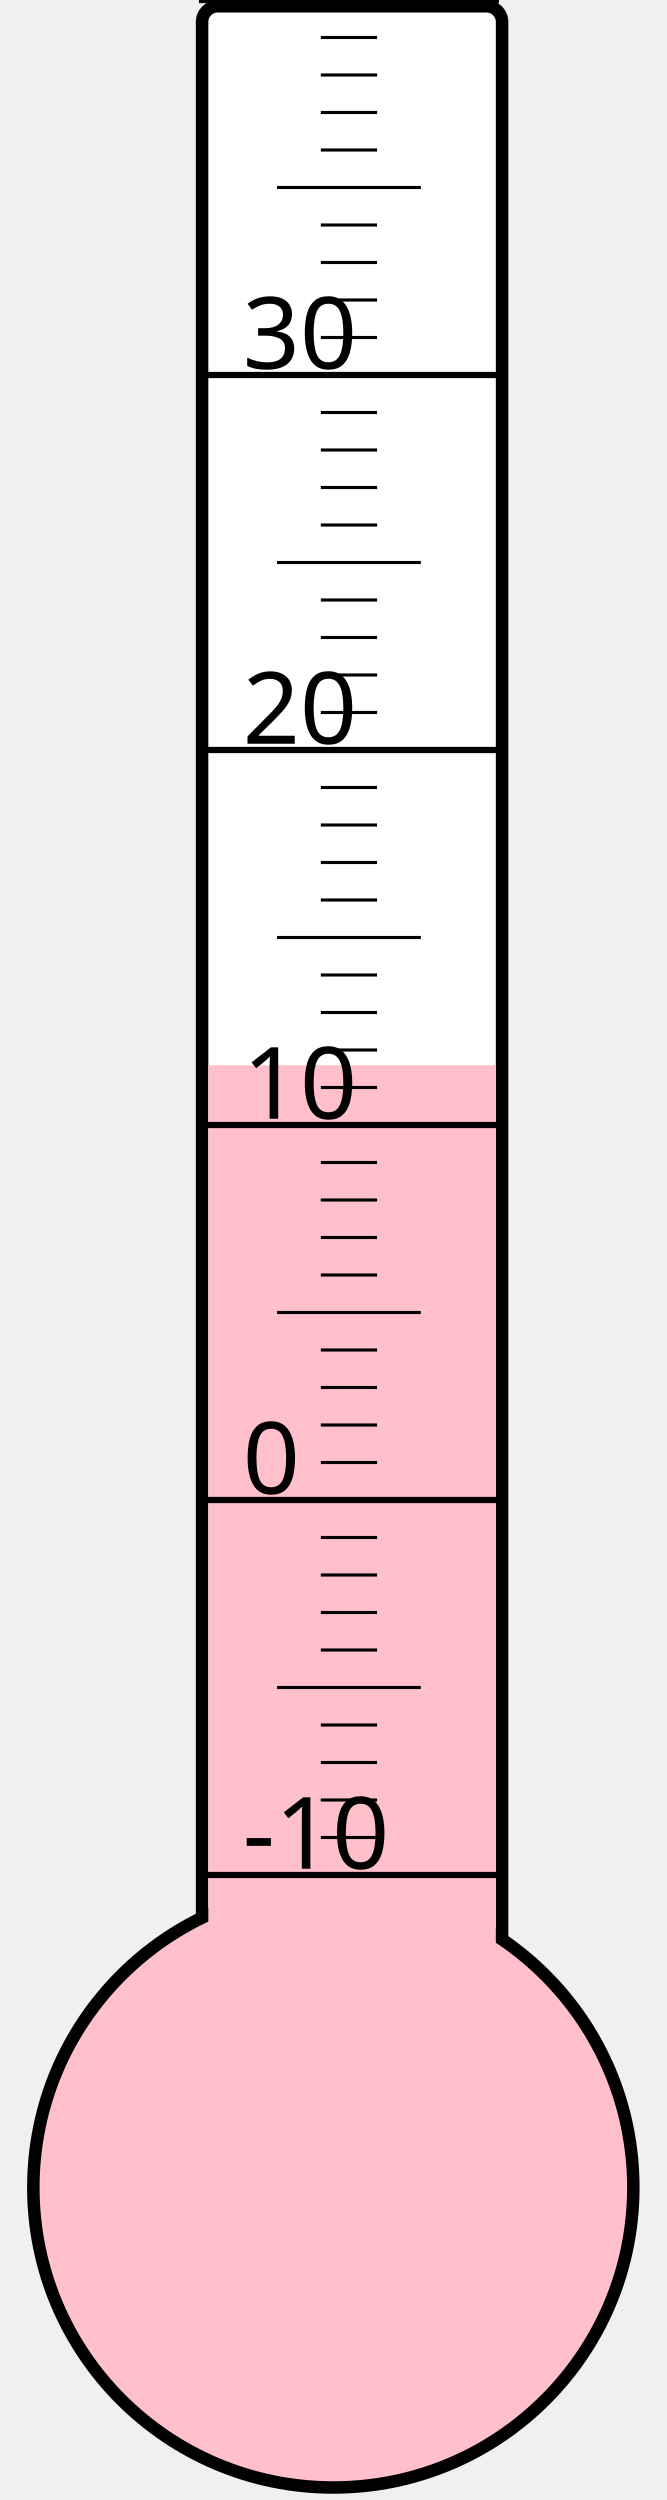
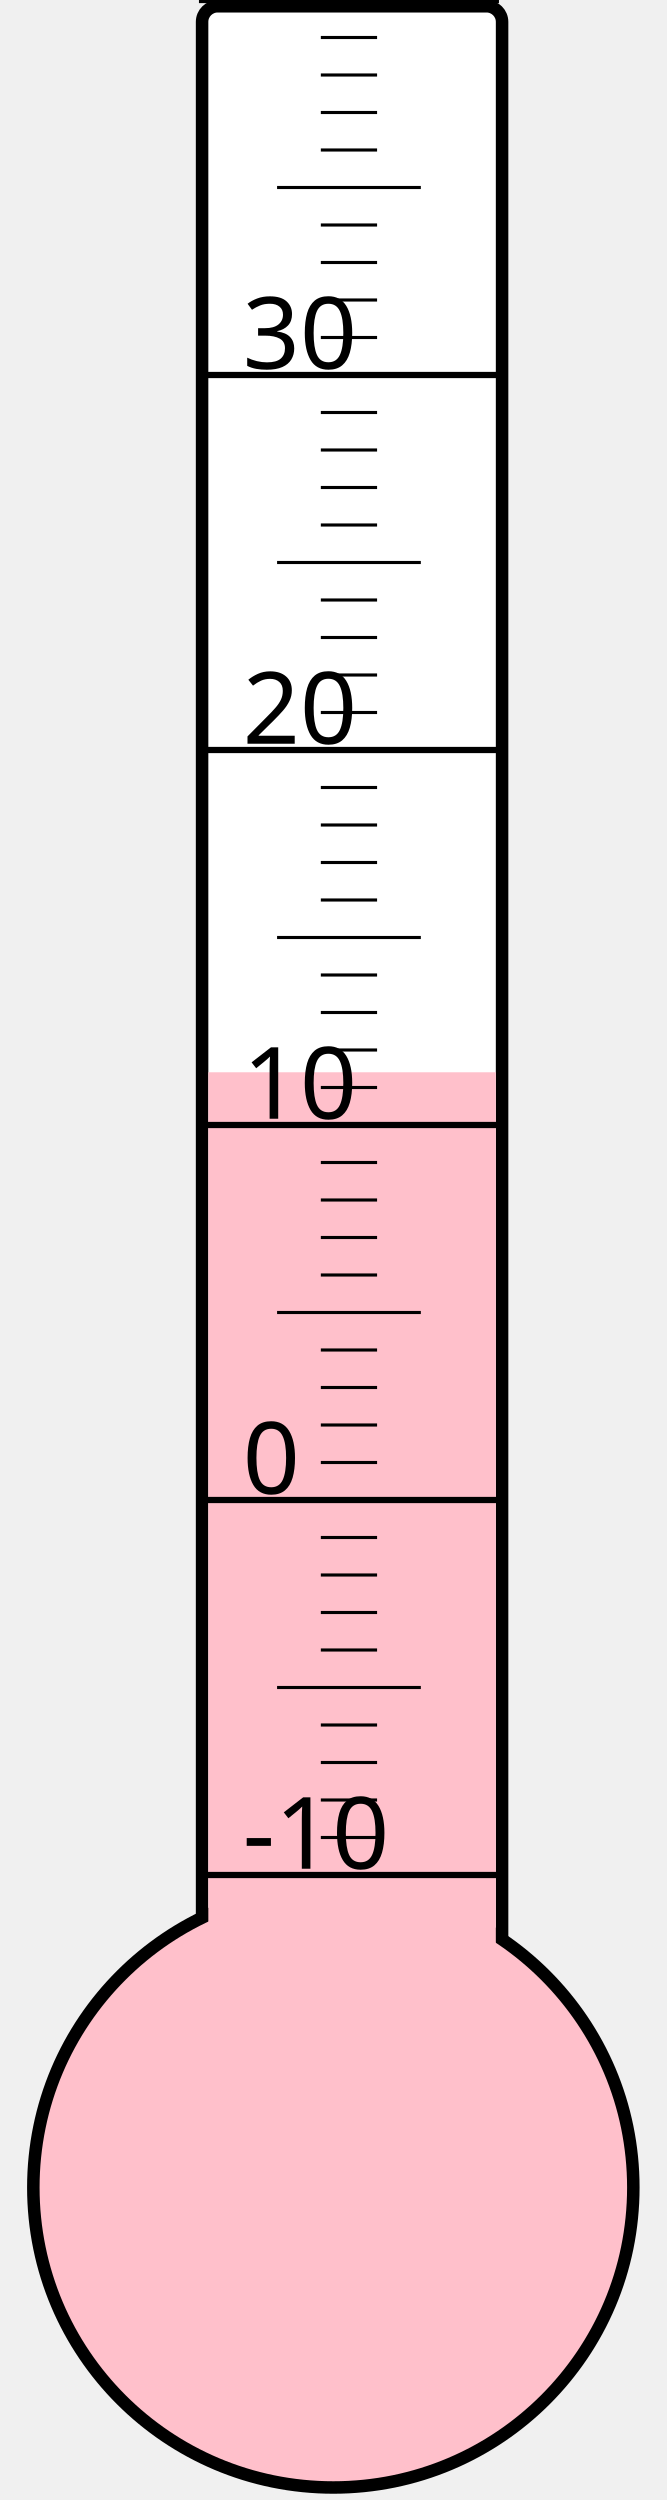
<svg xmlns="http://www.w3.org/2000/svg" width="40px" height="150px" viewBox="0 0 200 800">
  <rect width="200" height="800" x="0" y="0" style="fill: #ffffeb; fill-opacity: 0;" />
  <rect width="96" height="680" x="58" y="2" rx="5" ry="5" style="fill: white; fill-opacity: 1; stroke: black; stroke-width: 4;" />
  <circle cx="100" cy="700" r="96" style="fill: pink; stroke: black; stroke-width: 4;" />
-   <rect width="92" height="359.125" x="60" y="340.875" style="fill: pink; fill-opacity: 1; stroke-width: 0;" />
+   <rect width="92" height="356.875" x="60" y="343.125" style="fill: pink; fill-opacity: 1; stroke-width: 0;" />
  <text x="71" y="598" style="font-family: sans-serif; font-size: 24pt;">-10</text>
  <text x="71" y="478" style="font-family: sans-serif; font-size: 24pt;">0</text>
  <text x="71" y="358" style="font-family: sans-serif; font-size: 24pt;">10</text>
  <text x="71" y="238" style="font-family: sans-serif; font-size: 24pt;">20</text>
  <text x="71" y="118" style="font-family: sans-serif; font-size: 24pt;">30</text>
  <g style="stroke: black;">
    <line x1="57" y1="600" x2="153" y2="600" style="stroke-width: 2;" />
    <line x1="96" y1="588" x2="114" y2="588" style="stroke-width: 1;" />
    <line x1="96" y1="576" x2="114" y2="576" style="stroke-width: 1;" />
    <line x1="96" y1="564" x2="114" y2="564" style="stroke-width: 1;" />
    <line x1="96" y1="552" x2="114" y2="552" style="stroke-width: 1;" />
    <line x1="82" y1="540" x2="128" y2="540" style="stroke-width: 1;" />
    <line x1="96" y1="528" x2="114" y2="528" style="stroke-width: 1;" />
    <line x1="96" y1="516" x2="114" y2="516" style="stroke-width: 1;" />
    <line x1="96" y1="504" x2="114" y2="504" style="stroke-width: 1;" />
    <line x1="96" y1="492" x2="114" y2="492" style="stroke-width: 1;" />
    <line x1="57" y1="480" x2="153" y2="480" style="stroke-width: 2;" />
    <line x1="96" y1="468" x2="114" y2="468" style="stroke-width: 1;" />
    <line x1="96" y1="456" x2="114" y2="456" style="stroke-width: 1;" />
    <line x1="96" y1="444" x2="114" y2="444" style="stroke-width: 1;" />
    <line x1="96" y1="432" x2="114" y2="432" style="stroke-width: 1;" />
    <line x1="82" y1="420" x2="128" y2="420" style="stroke-width: 1;" />
    <line x1="96" y1="408" x2="114" y2="408" style="stroke-width: 1;" />
    <line x1="96" y1="396" x2="114" y2="396" style="stroke-width: 1;" />
    <line x1="96" y1="384" x2="114" y2="384" style="stroke-width: 1;" />
    <line x1="96" y1="372" x2="114" y2="372" style="stroke-width: 1;" />
    <line x1="57" y1="360" x2="153" y2="360" style="stroke-width: 2;" />
    <line x1="96" y1="348" x2="114" y2="348" style="stroke-width: 1;" />
    <line x1="96" y1="336" x2="114" y2="336" style="stroke-width: 1;" />
    <line x1="96" y1="324" x2="114" y2="324" style="stroke-width: 1;" />
    <line x1="96" y1="312" x2="114" y2="312" style="stroke-width: 1;" />
    <line x1="82" y1="300" x2="128" y2="300" style="stroke-width: 1;" />
    <line x1="96" y1="288" x2="114" y2="288" style="stroke-width: 1;" />
    <line x1="96" y1="276" x2="114" y2="276" style="stroke-width: 1;" />
    <line x1="96" y1="264" x2="114" y2="264" style="stroke-width: 1;" />
    <line x1="96" y1="252" x2="114" y2="252" style="stroke-width: 1;" />
    <line x1="57" y1="240" x2="153" y2="240" style="stroke-width: 2;" />
    <line x1="96" y1="228" x2="114" y2="228" style="stroke-width: 1;" />
    <line x1="96" y1="216" x2="114" y2="216" style="stroke-width: 1;" />
    <line x1="96" y1="204" x2="114" y2="204" style="stroke-width: 1;" />
    <line x1="96" y1="192" x2="114" y2="192" style="stroke-width: 1;" />
    <line x1="82" y1="180" x2="128" y2="180" style="stroke-width: 1;" />
    <line x1="96" y1="168" x2="114" y2="168" style="stroke-width: 1;" />
    <line x1="96" y1="156" x2="114" y2="156" style="stroke-width: 1;" />
    <line x1="96" y1="144" x2="114" y2="144" style="stroke-width: 1;" />
    <line x1="96" y1="132" x2="114" y2="132" style="stroke-width: 1;" />
    <line x1="57" y1="120" x2="153" y2="120" style="stroke-width: 2;" />
    <line x1="96" y1="108" x2="114" y2="108" style="stroke-width: 1;" />
    <line x1="96" y1="96" x2="114" y2="96" style="stroke-width: 1;" />
    <line x1="96" y1="84" x2="114" y2="84" style="stroke-width: 1;" />
    <line x1="96" y1="72" x2="114" y2="72" style="stroke-width: 1;" />
    <line x1="82" y1="60" x2="128" y2="60" style="stroke-width: 1;" />
    <line x1="96" y1="48" x2="114" y2="48" style="stroke-width: 1;" />
    <line x1="96" y1="36" x2="114" y2="36" style="stroke-width: 1;" />
    <line x1="96" y1="24" x2="114" y2="24" style="stroke-width: 1;" />
    <line x1="96" y1="12" x2="114" y2="12" style="stroke-width: 1;" />
    <line x1="57" y1="0" x2="153" y2="0" style="stroke-width: 2;" />
  </g>
</svg>
